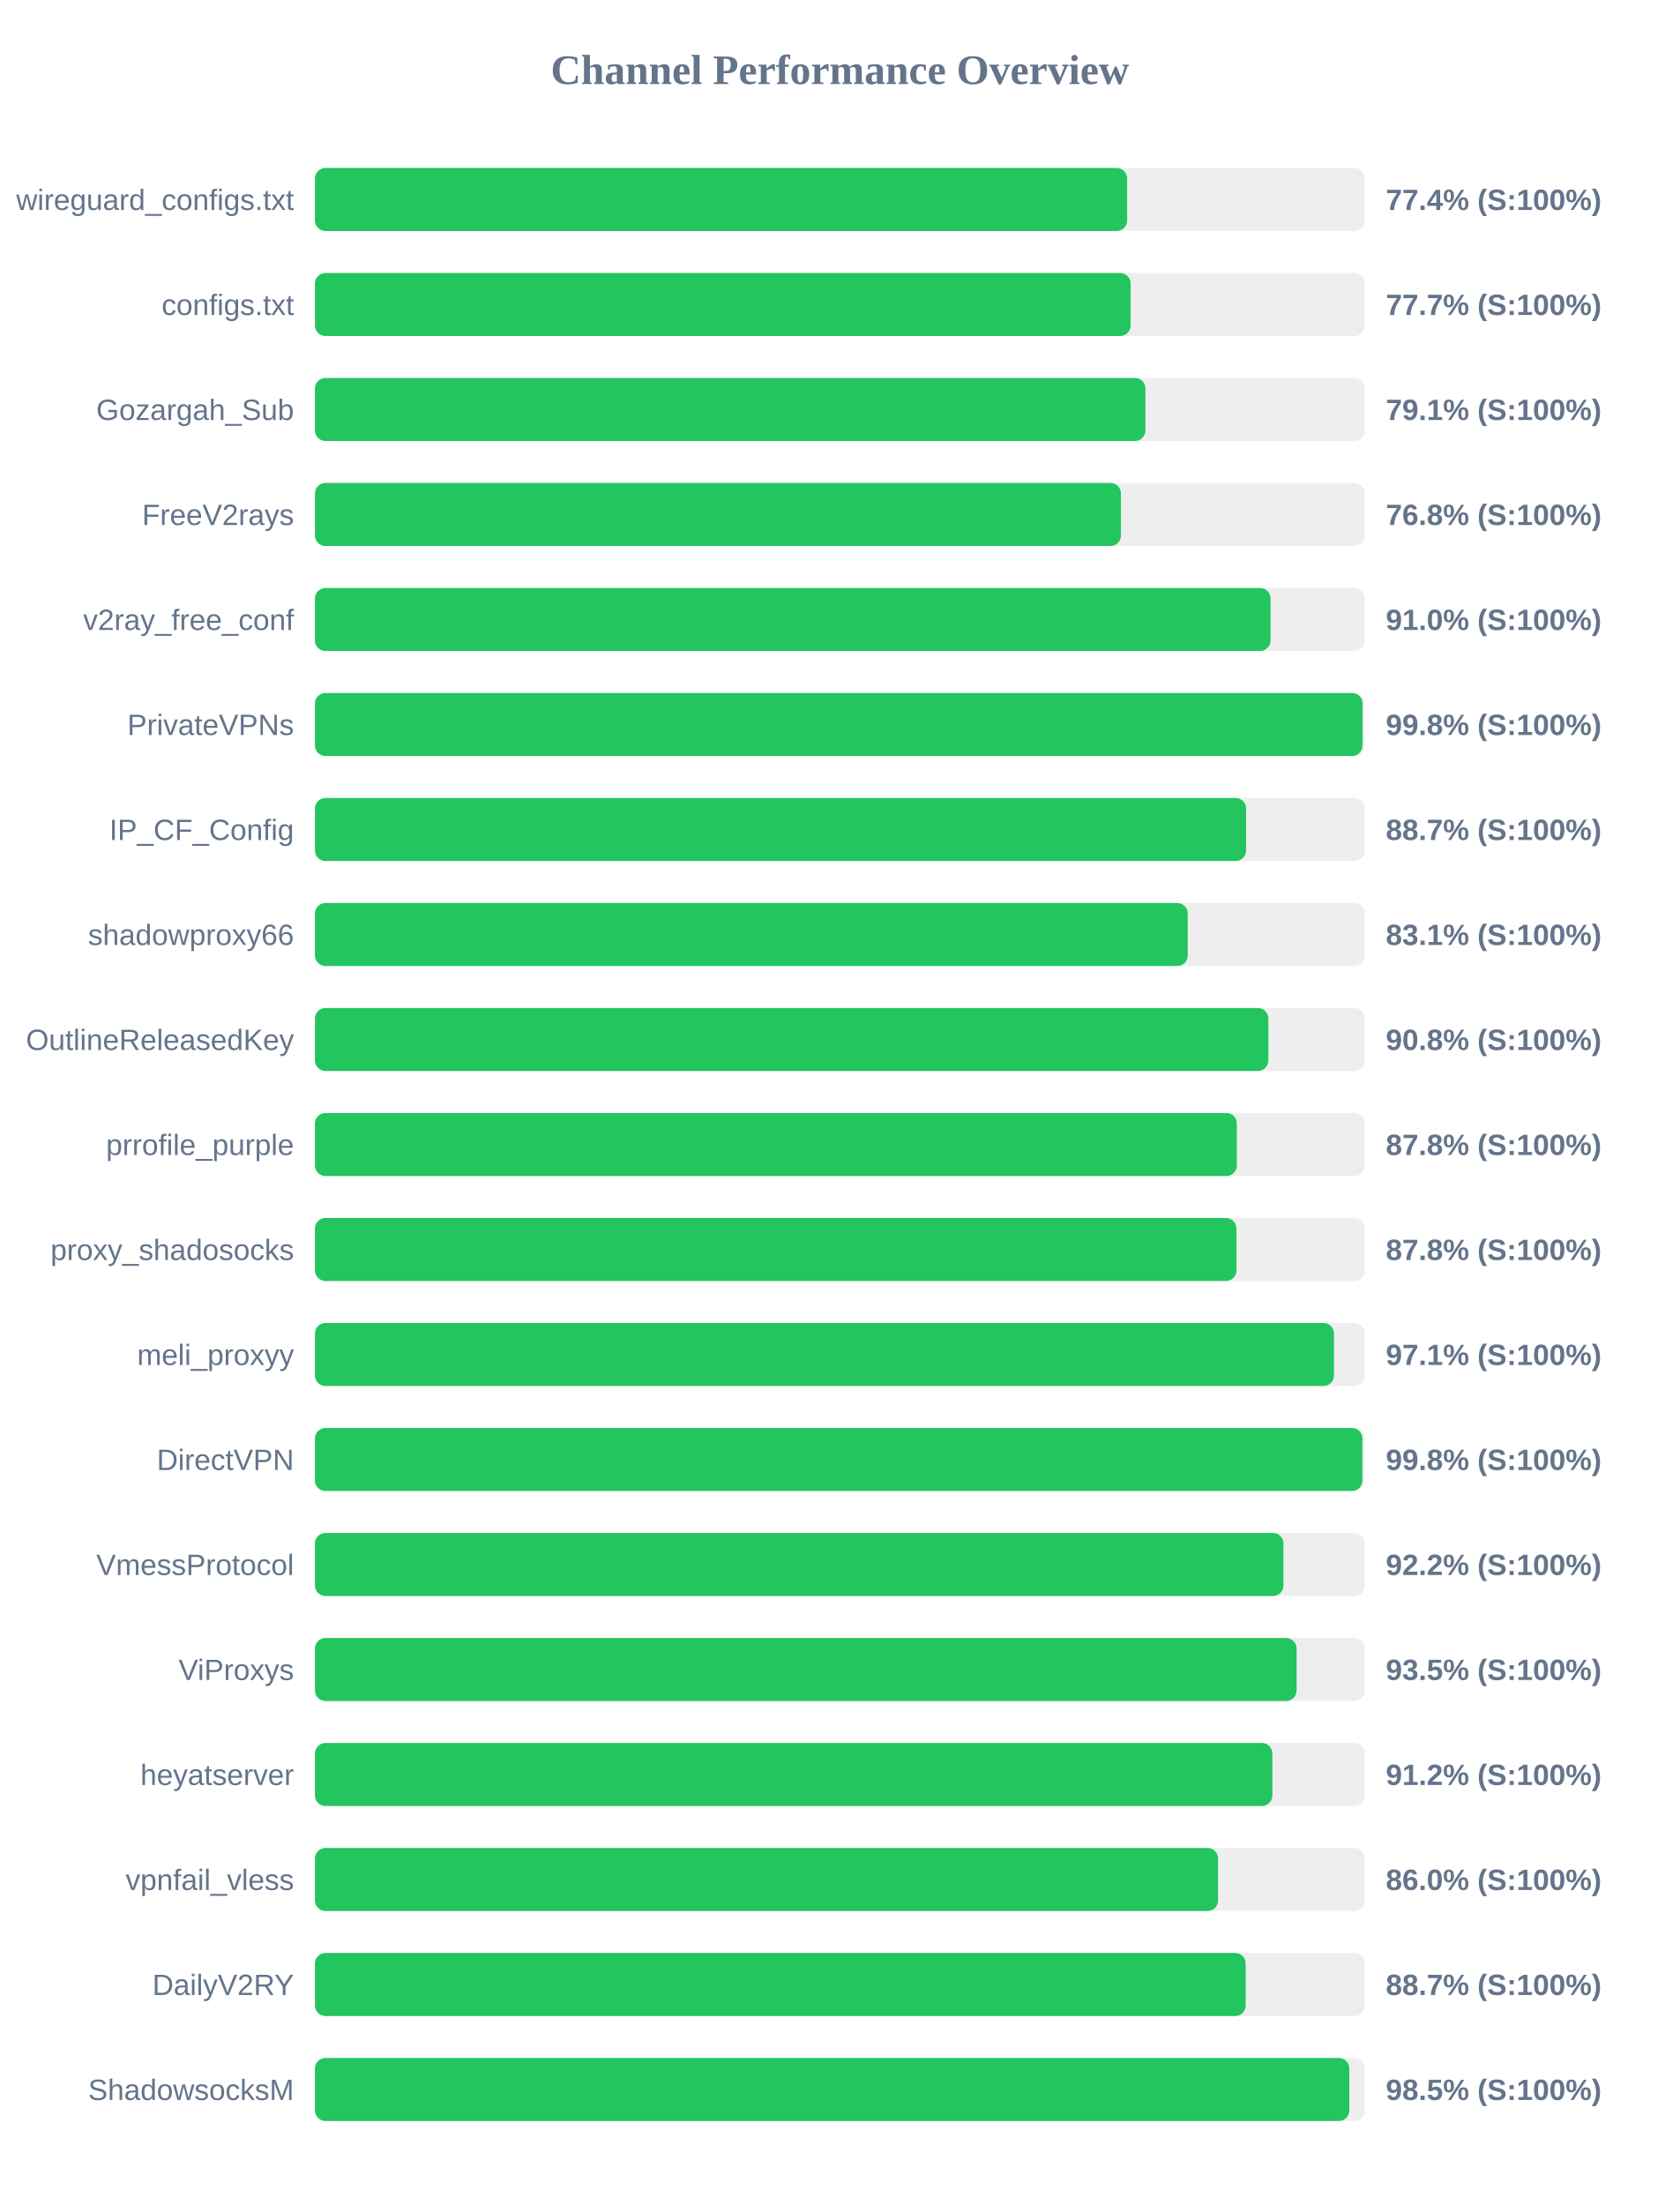
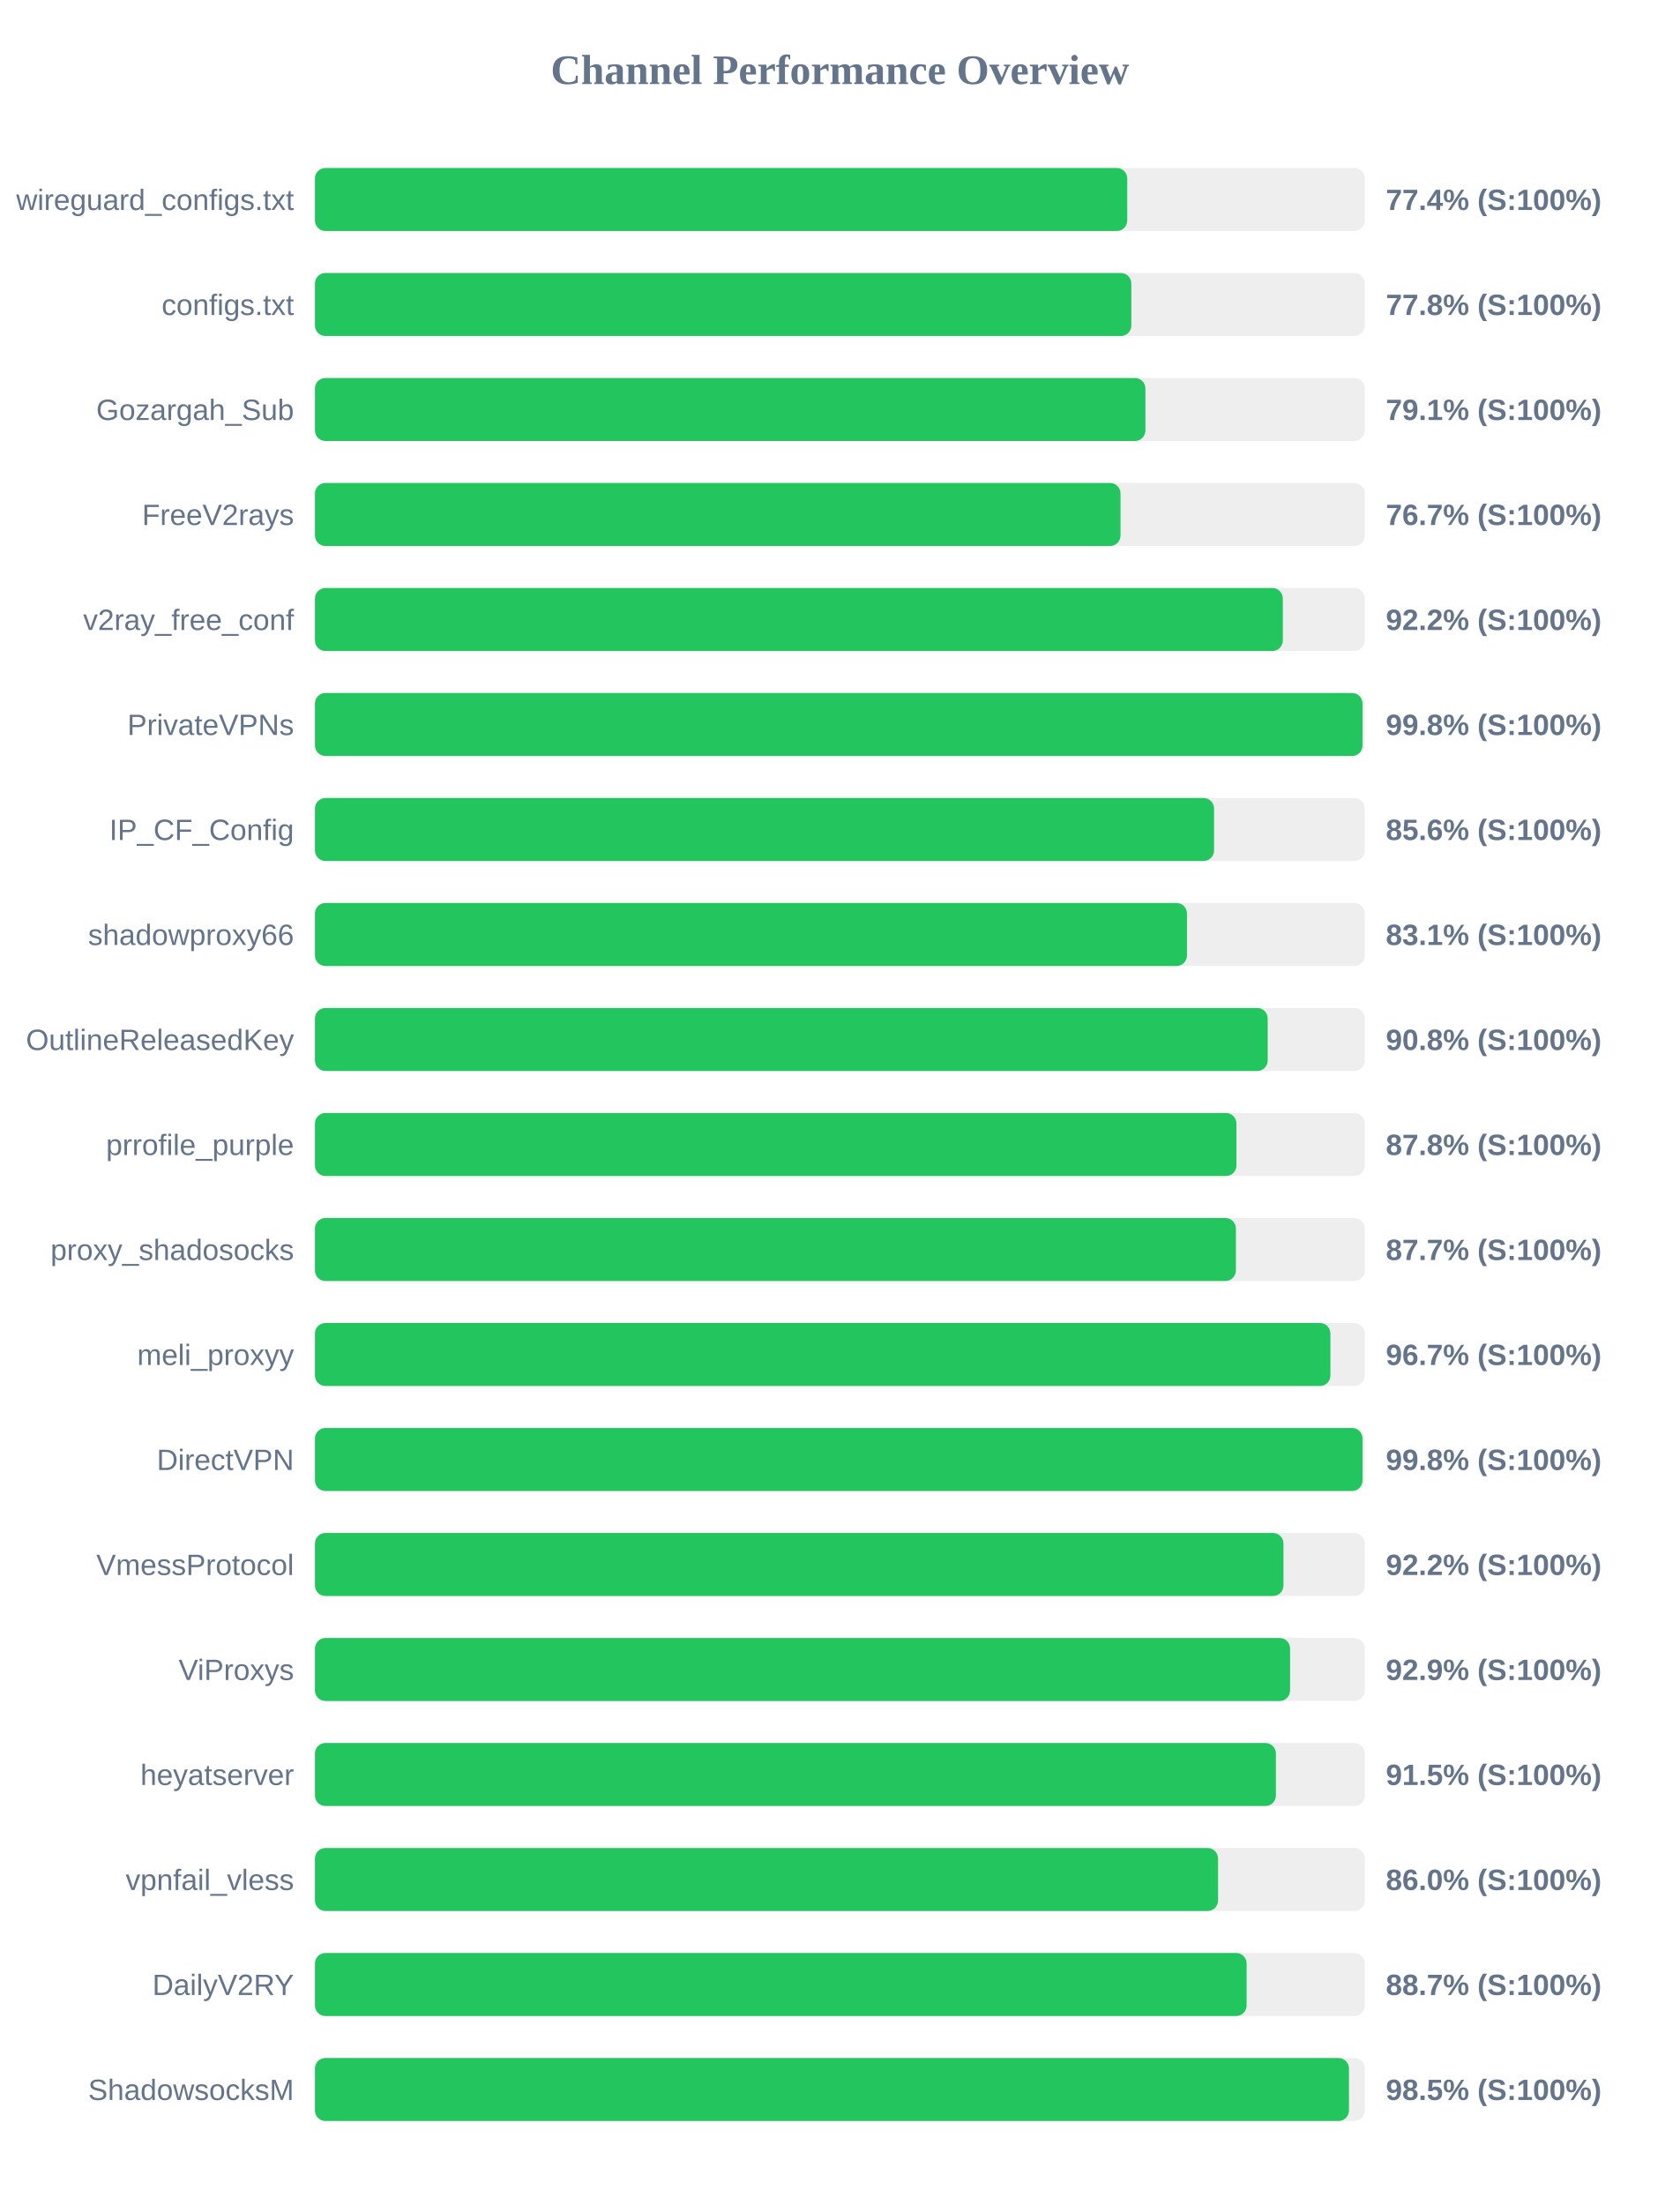
<svg xmlns="http://www.w3.org/2000/svg" width="800" height="1050" version="1.1">
  <style>
        .row { font: 14px Arial; fill: #64748b; }
        .score { font: bold 14px Arial; fill: #64748b; }
    </style>
  <text x="400" y="40" text-anchor="middle" font-size="20px" font-weight="bold" fill="#64748b">Channel Performance Overview</text>
  <rect x="150" y="80" width="500" height="30" fill="#eee" rx="5" />
-   <rect x="150" y="80" width="386.8" height="30" fill="#22c55e" rx="5" />
+   <rect x="150" y="80" width="386.85" height="30" fill="#22c55e" rx="5" />
  <text x="140" y="100" text-anchor="end" class="row">wireguard_configs.txt</text>
  <text x="660" y="100" text-anchor="start" class="score">77.4% (S:100%)</text>
  <rect x="150" y="130" width="500" height="30" fill="#eee" rx="5" />
-   <rect x="150" y="130" width="388.45" height="30" fill="#22c55e" rx="5" />
+   <rect x="150" y="130" width="388.8" height="30" fill="#22c55e" rx="5" />
  <text x="140" y="150" text-anchor="end" class="row">configs.txt</text>
-   <text x="660" y="150" text-anchor="start" class="score">77.7% (S:100%)</text>
+   <text x="660" y="150" text-anchor="start" class="score">77.8% (S:100%)</text>
  <rect x="150" y="180" width="500" height="30" fill="#eee" rx="5" />
  <rect x="150" y="180" width="395.5" height="30" fill="#22c55e" rx="5" />
  <text x="140" y="200" text-anchor="end" class="row">Gozargah_Sub</text>
  <text x="660" y="200" text-anchor="start" class="score">79.1% (S:100%)</text>
  <rect x="150" y="230" width="500" height="30" fill="#eee" rx="5" />
-   <rect x="150" y="230" width="383.85" height="30" fill="#22c55e" rx="5" />
+   <rect x="150" y="230" width="383.65" height="30" fill="#22c55e" rx="5" />
  <text x="140" y="250" text-anchor="end" class="row">FreeV2rays</text>
-   <text x="660" y="250" text-anchor="start" class="score">76.8% (S:100%)</text>
+   <text x="660" y="250" text-anchor="start" class="score">76.7% (S:100%)</text>
  <rect x="150" y="280" width="500" height="30" fill="#eee" rx="5" />
-   <rect x="150" y="280" width="455.1" height="30" fill="#22c55e" rx="5" />
+   <rect x="150" y="280" width="460.95" height="30" fill="#22c55e" rx="5" />
  <text x="140" y="300" text-anchor="end" class="row">v2ray_free_conf</text>
-   <text x="660" y="300" text-anchor="start" class="score">91.0% (S:100%)</text>
+   <text x="660" y="300" text-anchor="start" class="score">92.2% (S:100%)</text>
  <rect x="150" y="330" width="500" height="30" fill="#eee" rx="5" />
  <rect x="150" y="330" width="498.9" height="30" fill="#22c55e" rx="5" />
  <text x="140" y="350" text-anchor="end" class="row">PrivateVPNs</text>
  <text x="660" y="350" text-anchor="start" class="score">99.8% (S:100%)</text>
  <rect x="150" y="380" width="500" height="30" fill="#eee" rx="5" />
-   <rect x="150" y="380" width="443.45" height="30" fill="#22c55e" rx="5" />
+   <rect x="150" y="380" width="428.2" height="30" fill="#22c55e" rx="5" />
  <text x="140" y="400" text-anchor="end" class="row">IP_CF_Config</text>
-   <text x="660" y="400" text-anchor="start" class="score">88.7% (S:100%)</text>
+   <text x="660" y="400" text-anchor="start" class="score">85.6% (S:100%)</text>
  <rect x="150" y="430" width="500" height="30" fill="#eee" rx="5" />
-   <rect x="150" y="430" width="415.65" height="30" fill="#22c55e" rx="5" />
+   <rect x="150" y="430" width="415.3" height="30" fill="#22c55e" rx="5" />
  <text x="140" y="450" text-anchor="end" class="row">shadowproxy66</text>
  <text x="660" y="450" text-anchor="start" class="score">83.1% (S:100%)</text>
  <rect x="150" y="480" width="500" height="30" fill="#eee" rx="5" />
-   <rect x="150" y="480" width="454.05" height="30" fill="#22c55e" rx="5" />
+   <rect x="150" y="480" width="453.75" height="30" fill="#22c55e" rx="5" />
  <text x="140" y="500" text-anchor="end" class="row">OutlineReleasedKey</text>
  <text x="660" y="500" text-anchor="start" class="score">90.8% (S:100%)</text>
  <rect x="150" y="530" width="500" height="30" fill="#eee" rx="5" />
-   <rect x="150" y="530" width="439.05" height="30" fill="#22c55e" rx="5" />
+   <rect x="150" y="530" width="438.85" height="30" fill="#22c55e" rx="5" />
  <text x="140" y="550" text-anchor="end" class="row">prrofile_purple</text>
  <text x="660" y="550" text-anchor="start" class="score">87.8% (S:100%)</text>
  <rect x="150" y="580" width="500" height="30" fill="#eee" rx="5" />
-   <rect x="150" y="580" width="438.85" height="30" fill="#22c55e" rx="5" />
+   <rect x="150" y="580" width="438.6" height="30" fill="#22c55e" rx="5" />
  <text x="140" y="600" text-anchor="end" class="row">proxy_shadosocks</text>
-   <text x="660" y="600" text-anchor="start" class="score">87.8% (S:100%)</text>
+   <text x="660" y="600" text-anchor="start" class="score">87.7% (S:100%)</text>
  <rect x="150" y="630" width="500" height="30" fill="#eee" rx="5" />
-   <rect x="150" y="630" width="485.3" height="30" fill="#22c55e" rx="5" />
+   <rect x="150" y="630" width="483.6" height="30" fill="#22c55e" rx="5" />
  <text x="140" y="650" text-anchor="end" class="row">meli_proxyy</text>
-   <text x="660" y="650" text-anchor="start" class="score">97.1% (S:100%)</text>
+   <text x="660" y="650" text-anchor="start" class="score">96.7% (S:100%)</text>
  <rect x="150" y="680" width="500" height="30" fill="#eee" rx="5" />
-   <rect x="150" y="680" width="498.85" height="30" fill="#22c55e" rx="5" />
+   <rect x="150" y="680" width="498.9" height="30" fill="#22c55e" rx="5" />
  <text x="140" y="700" text-anchor="end" class="row">DirectVPN</text>
  <text x="660" y="700" text-anchor="start" class="score">99.8% (S:100%)</text>
  <rect x="150" y="730" width="500" height="30" fill="#eee" rx="5" />
  <rect x="150" y="730" width="461.25" height="30" fill="#22c55e" rx="5" />
  <text x="140" y="750" text-anchor="end" class="row">VmessProtocol</text>
  <text x="660" y="750" text-anchor="start" class="score">92.2% (S:100%)</text>
  <rect x="150" y="780" width="500" height="30" fill="#eee" rx="5" />
-   <rect x="150" y="780" width="467.5" height="30" fill="#22c55e" rx="5" />
+   <rect x="150" y="780" width="464.4" height="30" fill="#22c55e" rx="5" />
  <text x="140" y="800" text-anchor="end" class="row">ViProxys</text>
-   <text x="660" y="800" text-anchor="start" class="score">93.5% (S:100%)</text>
+   <text x="660" y="800" text-anchor="start" class="score">92.9% (S:100%)</text>
  <rect x="150" y="830" width="500" height="30" fill="#eee" rx="5" />
-   <rect x="150" y="830" width="455.95" height="30" fill="#22c55e" rx="5" />
+   <rect x="150" y="830" width="457.65" height="30" fill="#22c55e" rx="5" />
  <text x="140" y="850" text-anchor="end" class="row">heyatserver</text>
-   <text x="660" y="850" text-anchor="start" class="score">91.2% (S:100%)</text>
+   <text x="660" y="850" text-anchor="start" class="score">91.5% (S:100%)</text>
  <rect x="150" y="880" width="500" height="30" fill="#eee" rx="5" />
  <rect x="150" y="880" width="430.1" height="30" fill="#22c55e" rx="5" />
  <text x="140" y="900" text-anchor="end" class="row">vpnfail_vless</text>
  <text x="660" y="900" text-anchor="start" class="score">86.0% (S:100%)</text>
  <rect x="150" y="930" width="500" height="30" fill="#eee" rx="5" />
-   <rect x="150" y="930" width="443.25" height="30" fill="#22c55e" rx="5" />
+   <rect x="150" y="930" width="443.7" height="30" fill="#22c55e" rx="5" />
  <text x="140" y="950" text-anchor="end" class="row">DailyV2RY</text>
  <text x="660" y="950" text-anchor="start" class="score">88.7% (S:100%)</text>
  <rect x="150" y="980" width="500" height="30" fill="#eee" rx="5" />
-   <rect x="150" y="980" width="492.6" height="30" fill="#22c55e" rx="5" />
+   <rect x="150" y="980" width="492.45" height="30" fill="#22c55e" rx="5" />
  <text x="140" y="1000" text-anchor="end" class="row">ShadowsocksM</text>
  <text x="660" y="1000" text-anchor="start" class="score">98.5% (S:100%)</text>
</svg>
